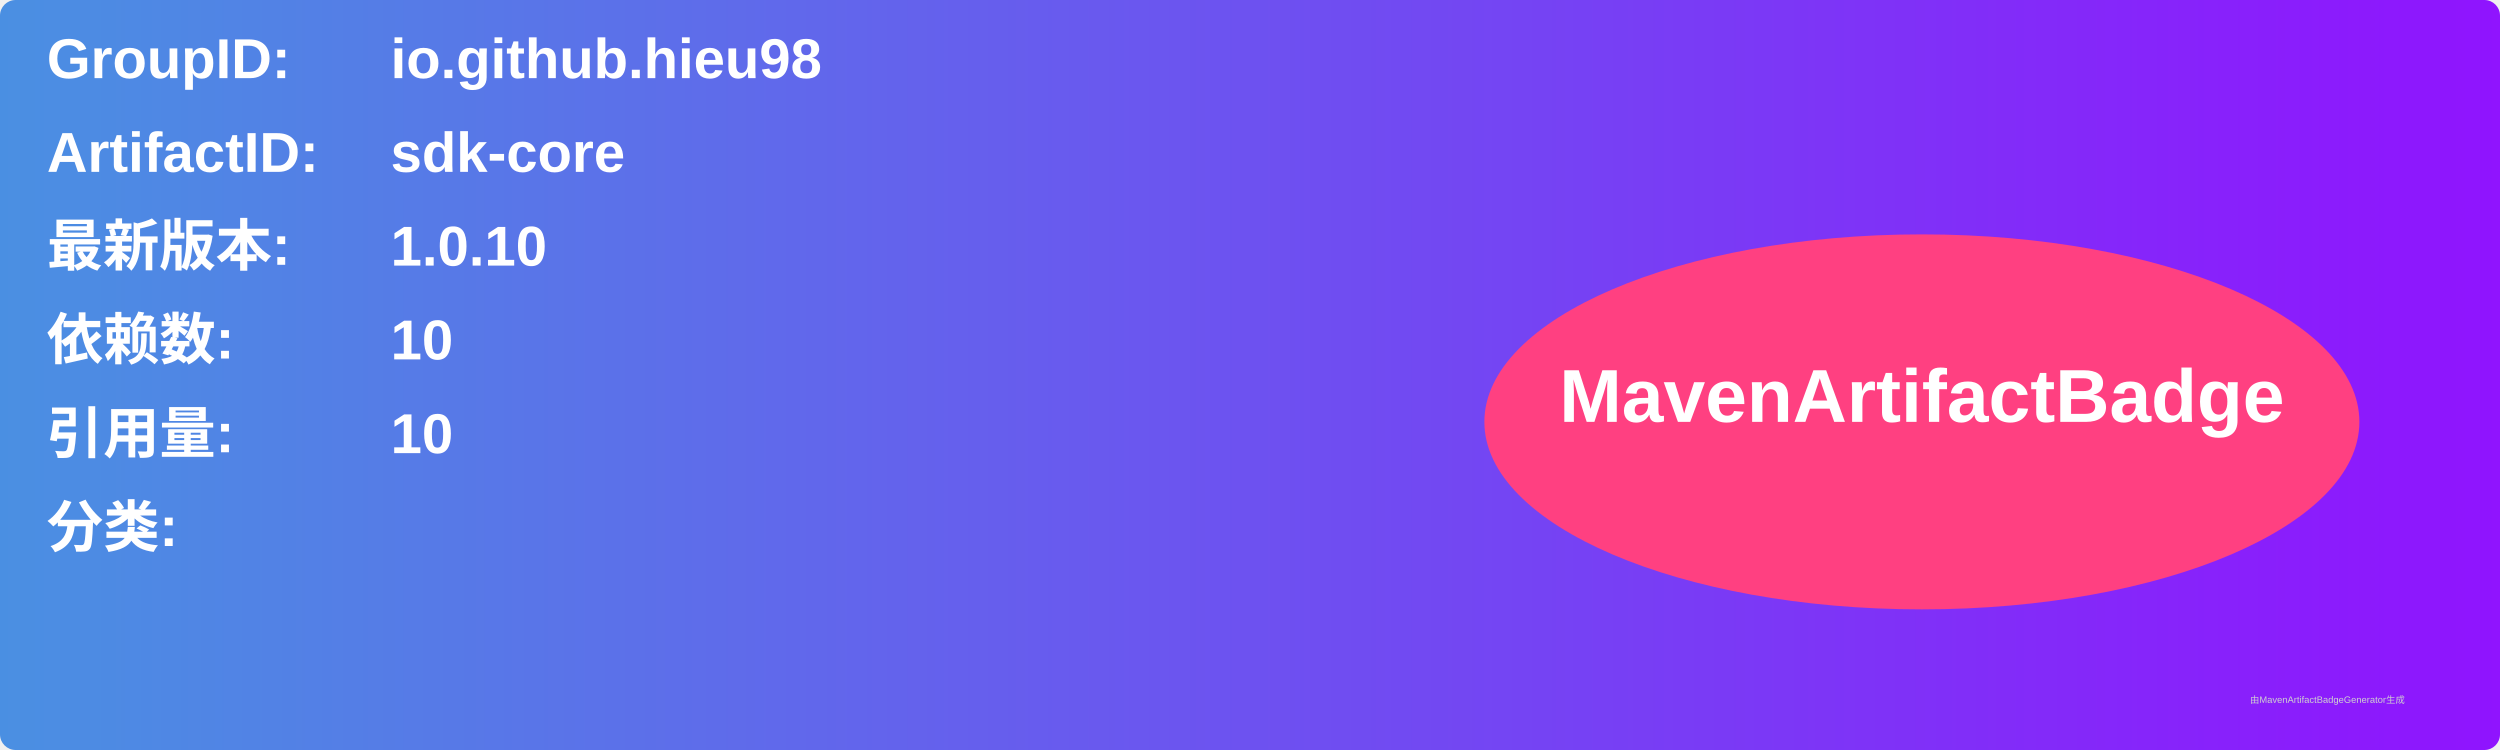
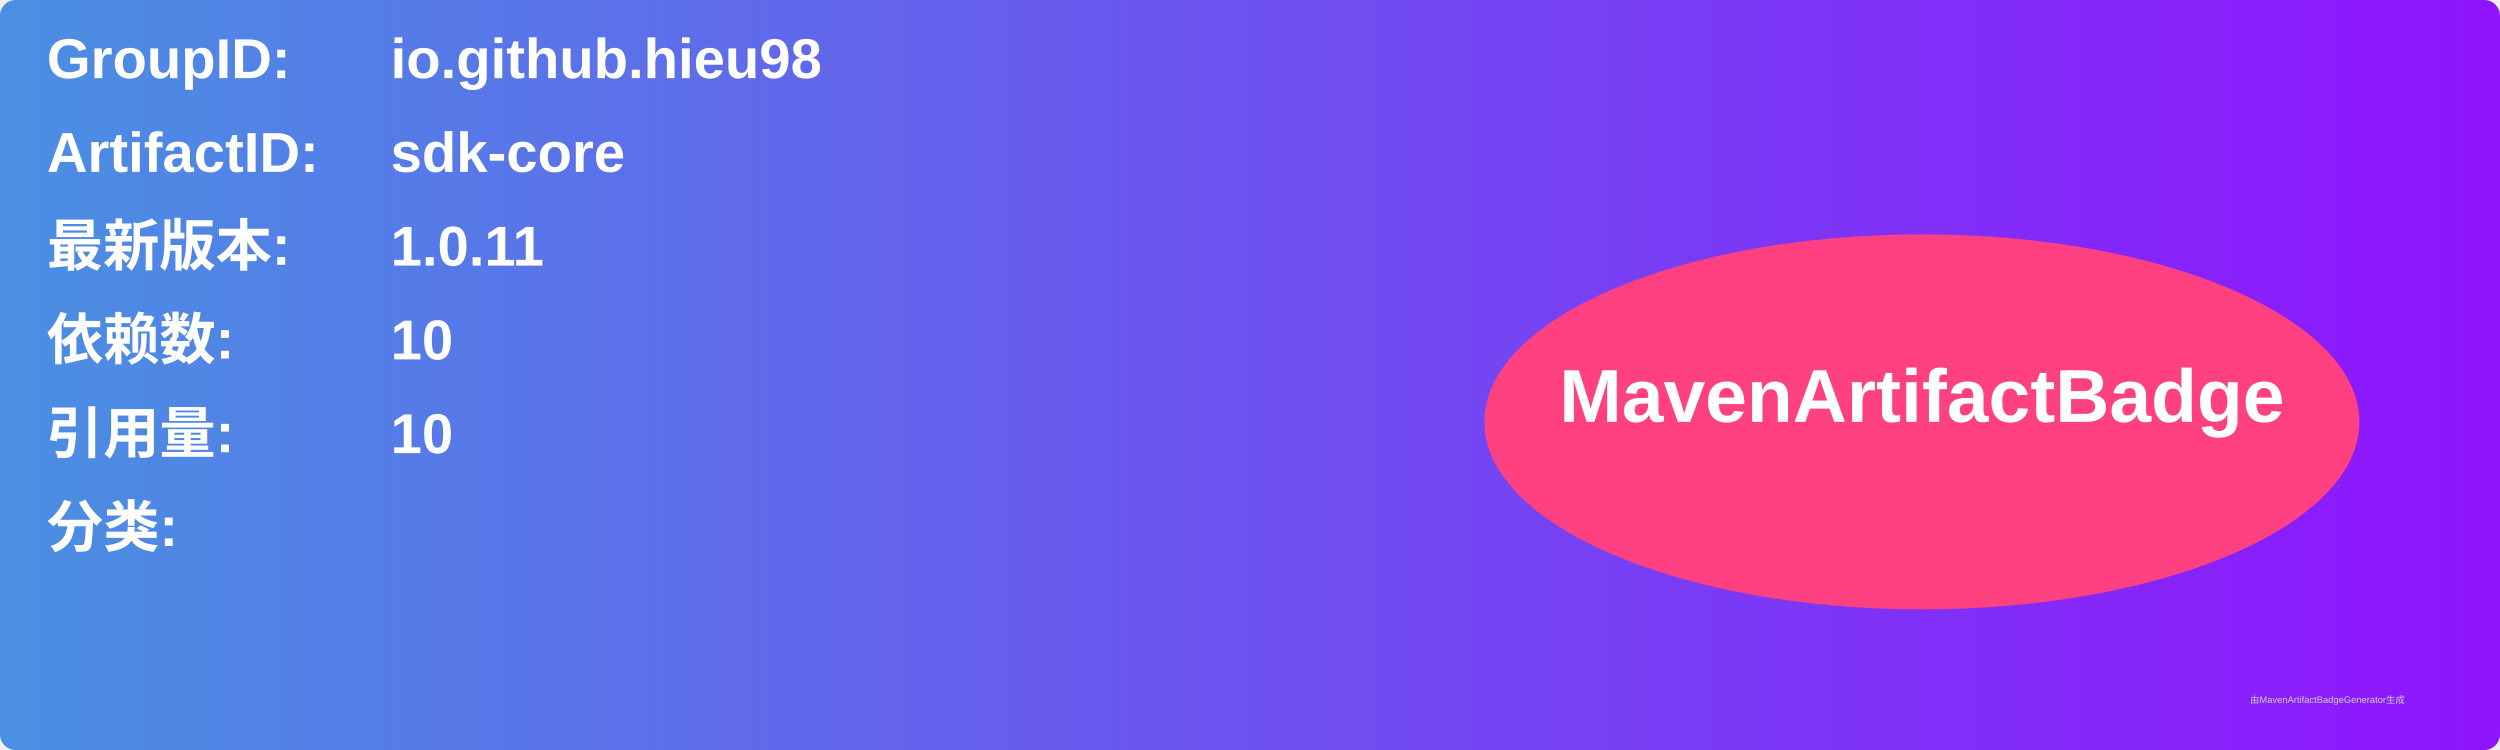
<svg xmlns="http://www.w3.org/2000/svg" width="800" height="240" viewBox="0 0 800 240">
  <linearGradient id="grad" x1="0%" y1="0%" x2="100%" y2="0%">
    <stop offset="0%" stop-color="#4a90e2" />
    <stop offset="100%" stop-color="#9013fe" />
  </linearGradient>
  <rect width="100%" height="100%" rx="5" ry="5" fill="url(#grad)" />
  <g transform="translate(15, 15)">
    <text x="0" y="10" font-family="Arial" font-size="18" fill="white" font-weight="bold" width="260">GroupID:</text>
    <text x="110" y="10" font-family="Arial" font-size="18" fill="white" font-weight="bold" width="460">io.github.hieu98</text>
    <text x="0" y="40" font-family="Arial" font-size="18" fill="white" font-weight="bold" width="260">ArtifactID:</text>
    <text x="110" y="40" font-family="Arial" font-size="18" fill="white" font-weight="bold" width="460">sdk-core</text>
    <text x="0" y="70" font-family="Arial" font-size="18" fill="white" font-weight="bold">最新版本:</text>
    <text x="110" y="70" font-family="Arial" font-size="18" fill="white" font-weight="bold">
-       <tspan font-weight="bold">1.0.10</tspan>
+       <tspan font-weight="bold">1.0.11</tspan>
    </text>
    <text x="0" y="100" font-family="Arial" font-size="18" fill="white" font-weight="bold">依赖数: </text>
    <text x="110" y="100" font-family="Arial" font-size="18" fill="white">
      <tspan font-weight="bold">10</tspan>
    </text>
    <text x="0" y="130" font-family="Arial" font-size="18" fill="white" font-weight="bold">引用量: </text>
    <text x="110" y="130" font-family="Arial" font-size="18" fill="white">
      <tspan font-weight="bold">10</tspan>
    </text>
    <text x="0" y="160" font-family="Arial" font-size="18" fill="white" font-weight="bold">分类:</text>
    <text x="10" y="190" font-family="Arial" font-size="10" fill="white">
      <tspan font-weight="bold" />
    </text>
    <ellipse cx="600" cy="120" rx="140" ry="60" fill="#ff4081" />
    <text x="600" y="120" text-anchor="middle" font-family="Arial" font-size="24" fill="white" font-weight="bold">MavenArtifactBadge</text>
  </g>
  <text x="720" y="225" font-family="Arial" font-size="3" fill="#d0d0d0">由MavenArtifactBadgeGenerator生成</text>
</svg>
